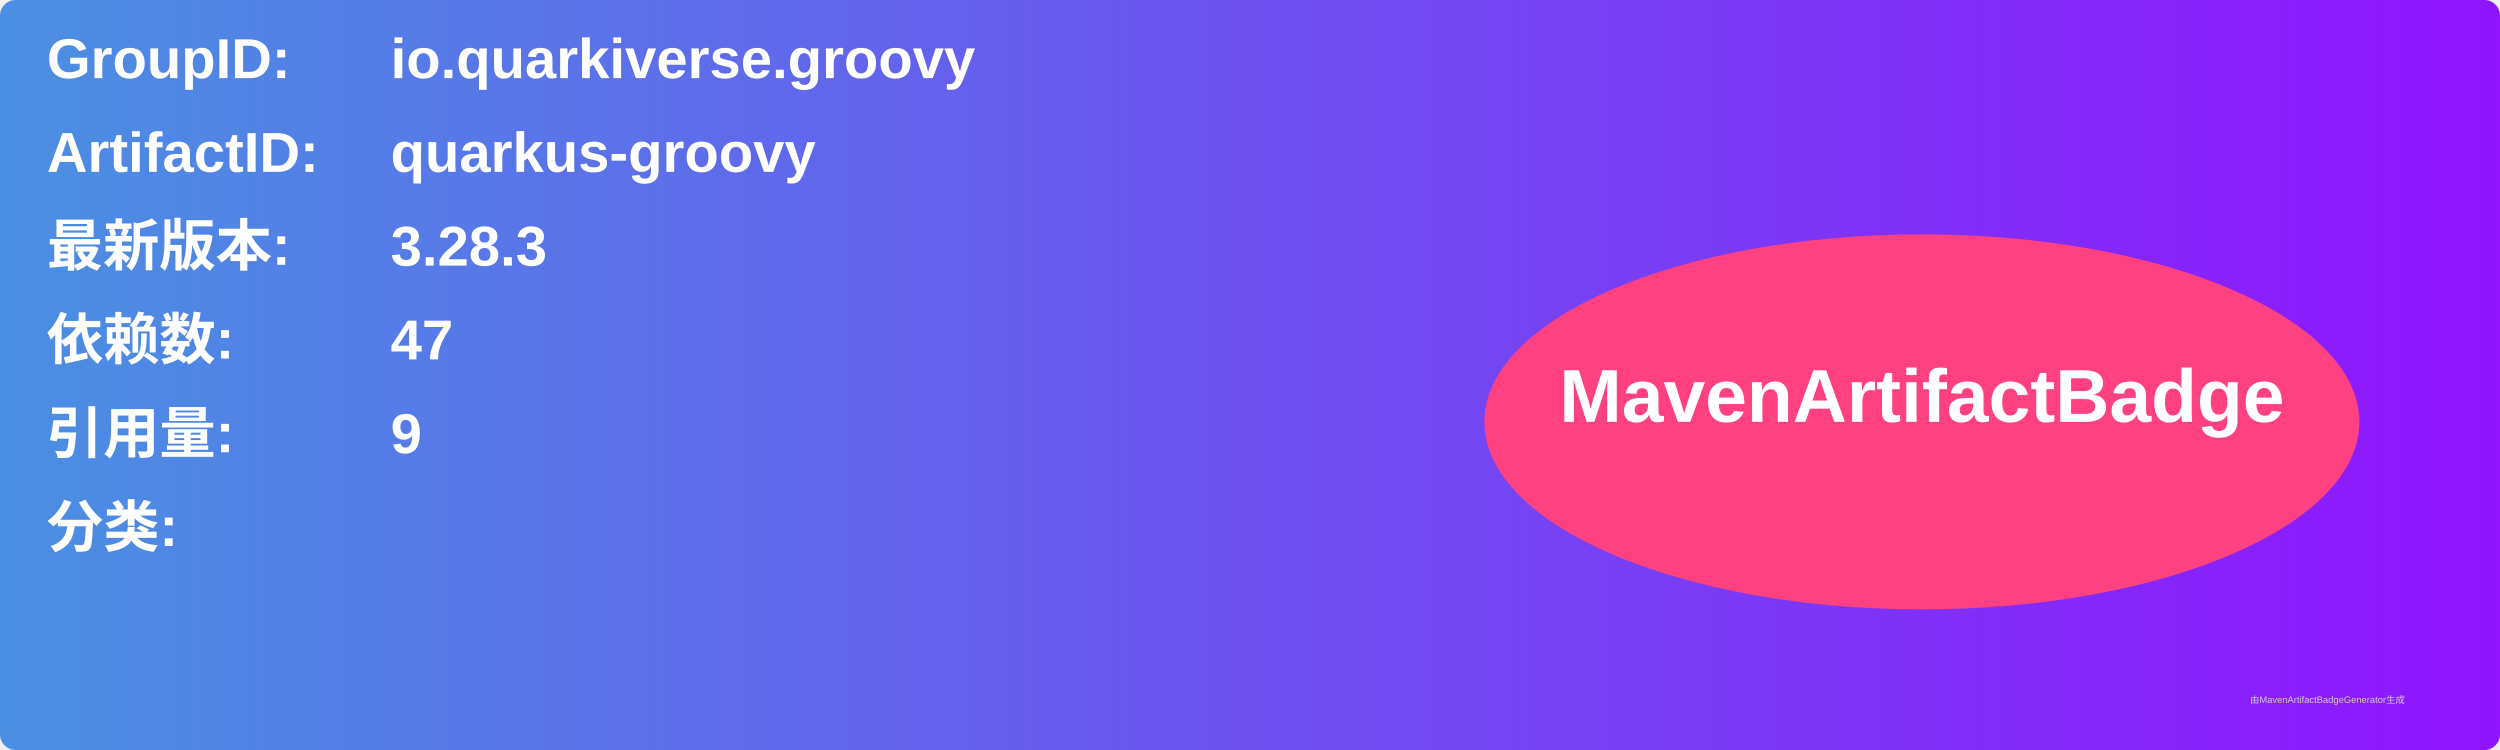
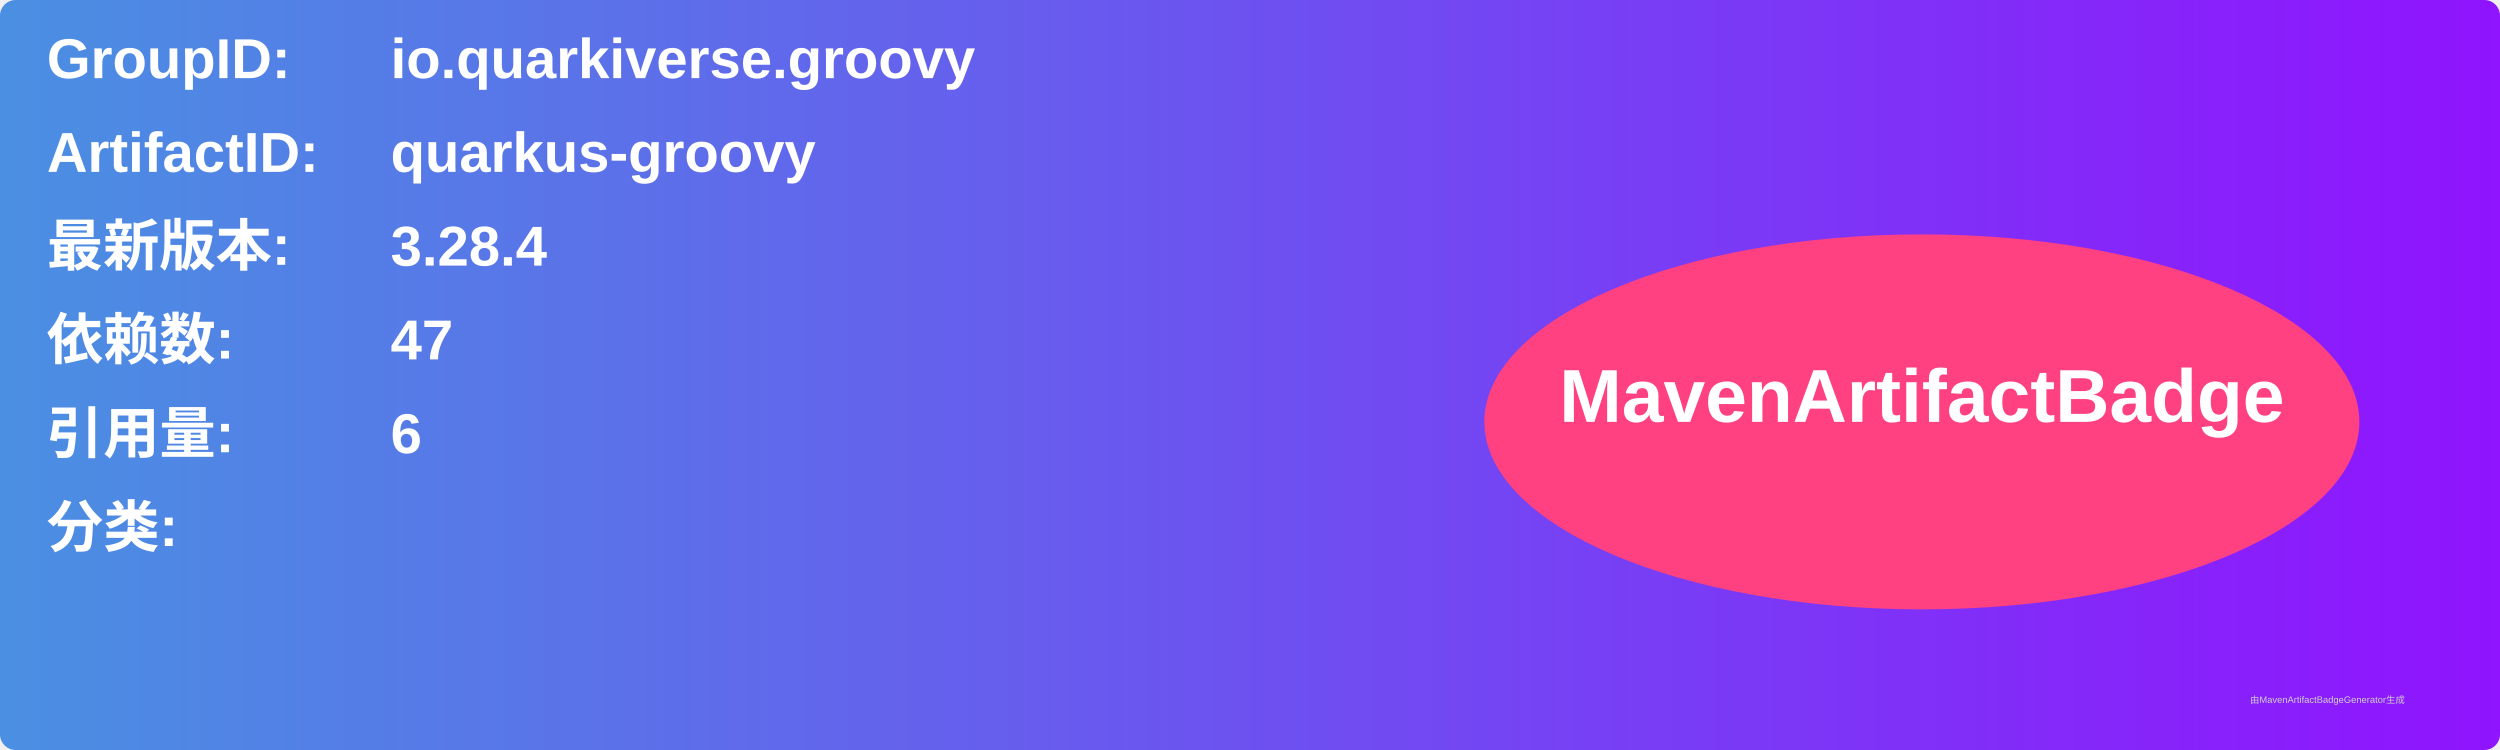
<svg xmlns="http://www.w3.org/2000/svg" width="800" height="240" viewBox="0 0 800 240">
  <linearGradient id="grad" x1="0%" y1="0%" x2="100%" y2="0%">
    <stop offset="0%" stop-color="#4a90e2" />
    <stop offset="100%" stop-color="#9013fe" />
  </linearGradient>
  <rect width="100%" height="100%" rx="5" ry="5" fill="url(#grad)" />
  <g transform="translate(15, 15)">
    <text x="0" y="10" font-family="Arial" font-size="18" fill="white" font-weight="bold" width="260">GroupID:</text>
    <text x="110" y="10" font-family="Arial" font-size="18" fill="white" font-weight="bold" width="460">io.quarkiverse.groovy</text>
    <text x="0" y="40" font-family="Arial" font-size="18" fill="white" font-weight="bold" width="260">ArtifactID:</text>
    <text x="110" y="40" font-family="Arial" font-size="18" fill="white" font-weight="bold" width="460">quarkus-groovy</text>
    <text x="0" y="70" font-family="Arial" font-size="18" fill="white" font-weight="bold">最新版本:</text>
    <text x="110" y="70" font-family="Arial" font-size="18" fill="white" font-weight="bold">
-       <tspan font-weight="bold">3.28.3</tspan>
+       <tspan font-weight="bold">3.28.4</tspan>
    </text>
    <text x="0" y="100" font-family="Arial" font-size="18" fill="white" font-weight="bold">依赖数: </text>
    <text x="110" y="100" font-family="Arial" font-size="18" fill="white">
      <tspan font-weight="bold">47</tspan>
    </text>
    <text x="0" y="130" font-family="Arial" font-size="18" fill="white" font-weight="bold">引用量: </text>
    <text x="110" y="130" font-family="Arial" font-size="18" fill="white">
-       <tspan font-weight="bold">9</tspan>
+       <tspan font-weight="bold">6</tspan>
    </text>
    <text x="0" y="160" font-family="Arial" font-size="18" fill="white" font-weight="bold">分类:</text>
    <text x="10" y="190" font-family="Arial" font-size="10" fill="white">
      <tspan font-weight="bold" />
    </text>
    <ellipse cx="600" cy="120" rx="140" ry="60" fill="#ff4081" />
    <text x="600" y="120" text-anchor="middle" font-family="Arial" font-size="24" fill="white" font-weight="bold">MavenArtifactBadge</text>
  </g>
  <text x="720" y="225" font-family="Arial" font-size="3" fill="#d0d0d0">由MavenArtifactBadgeGenerator生成</text>
</svg>
